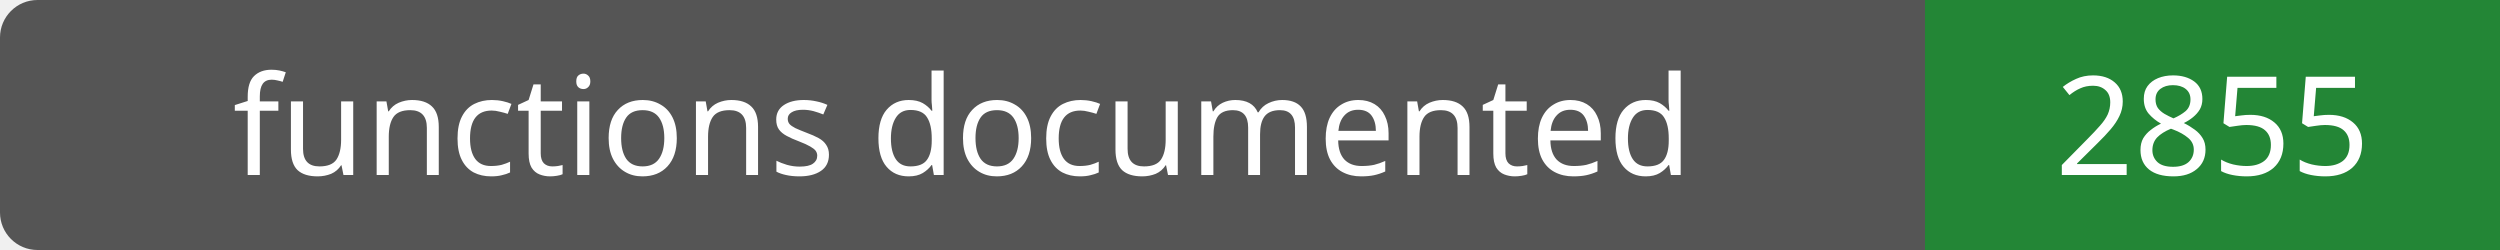
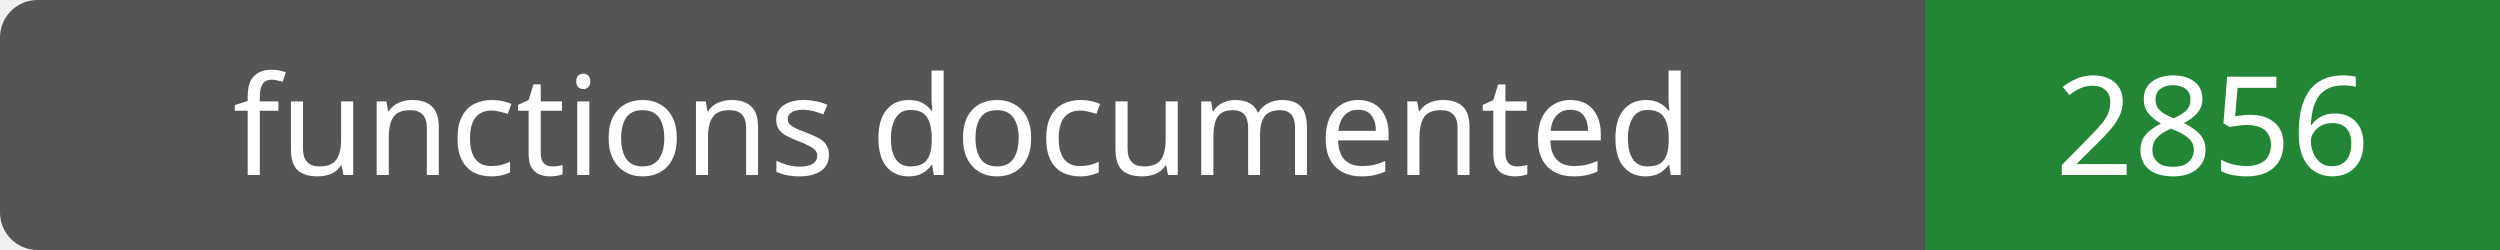
- <svg xmlns="http://www.w3.org/2000/svg" width="200" height="20" role="img" aria-label="functions documented: 2855">
+ <svg xmlns="http://www.w3.org/2000/svg" width="200" height="20" role="img" aria-label="functions documented: 2856">
  <rect width="200" height="20" rx="3" fill="#555" />
  <path fill="#238636" d="M154 0h46v20H154z" />
  <g fill="#fff" text-anchor="middle" font-family="Verdana,sans-serif" font-size="11">
    <text x="77.0" y="14">functions documented</text>
-     <text x="177.0" y="14">2855</text>
+     <text x="177.0" y="14">2856</text>
  </g>
</svg>
